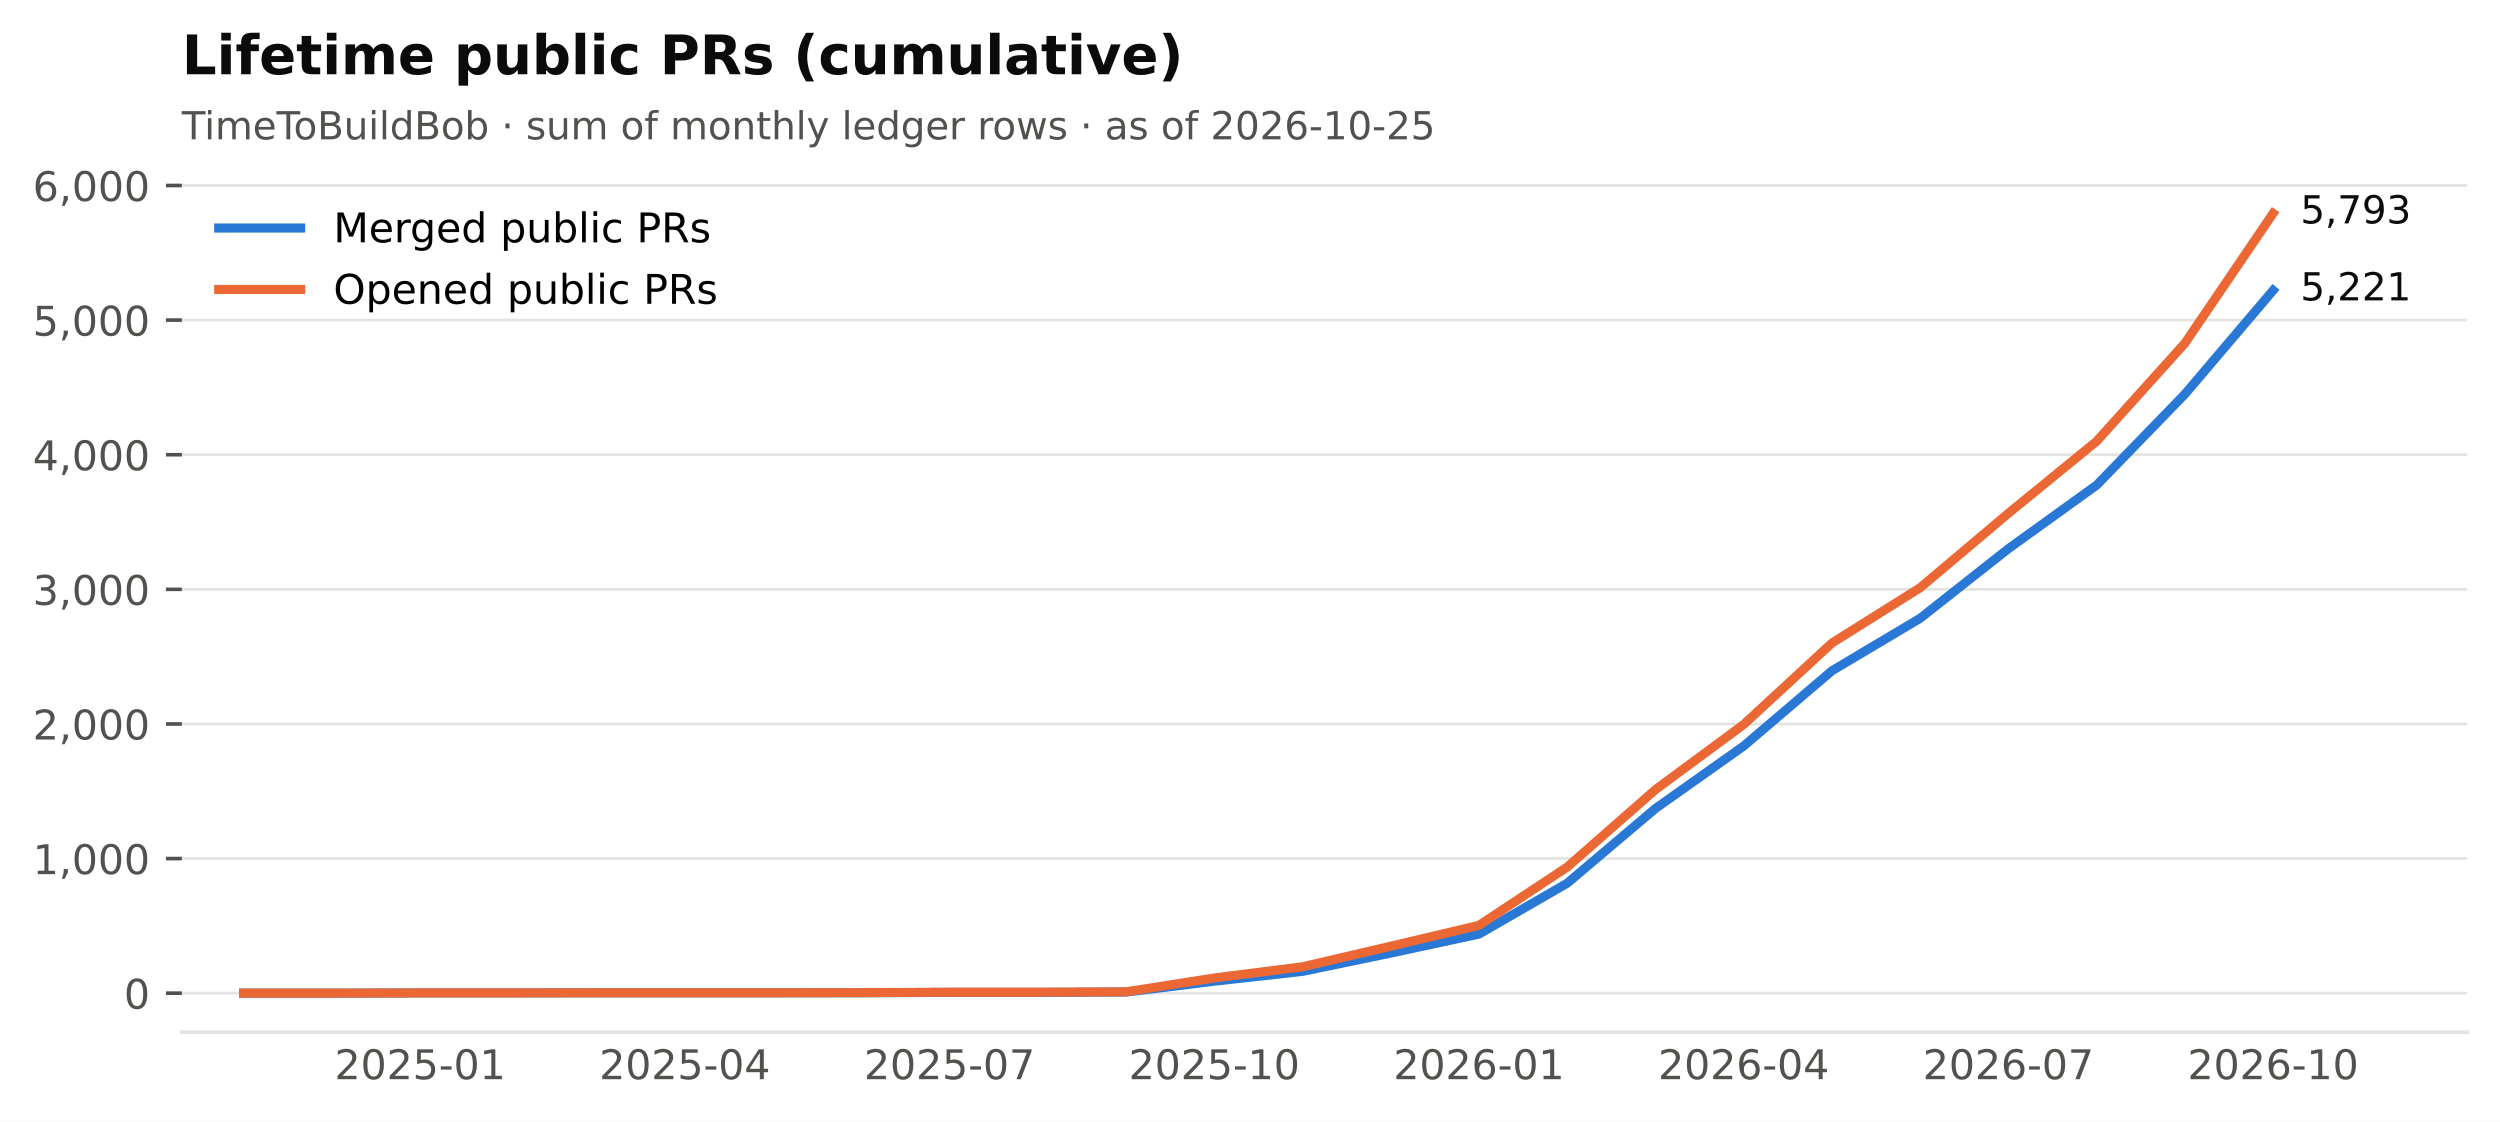
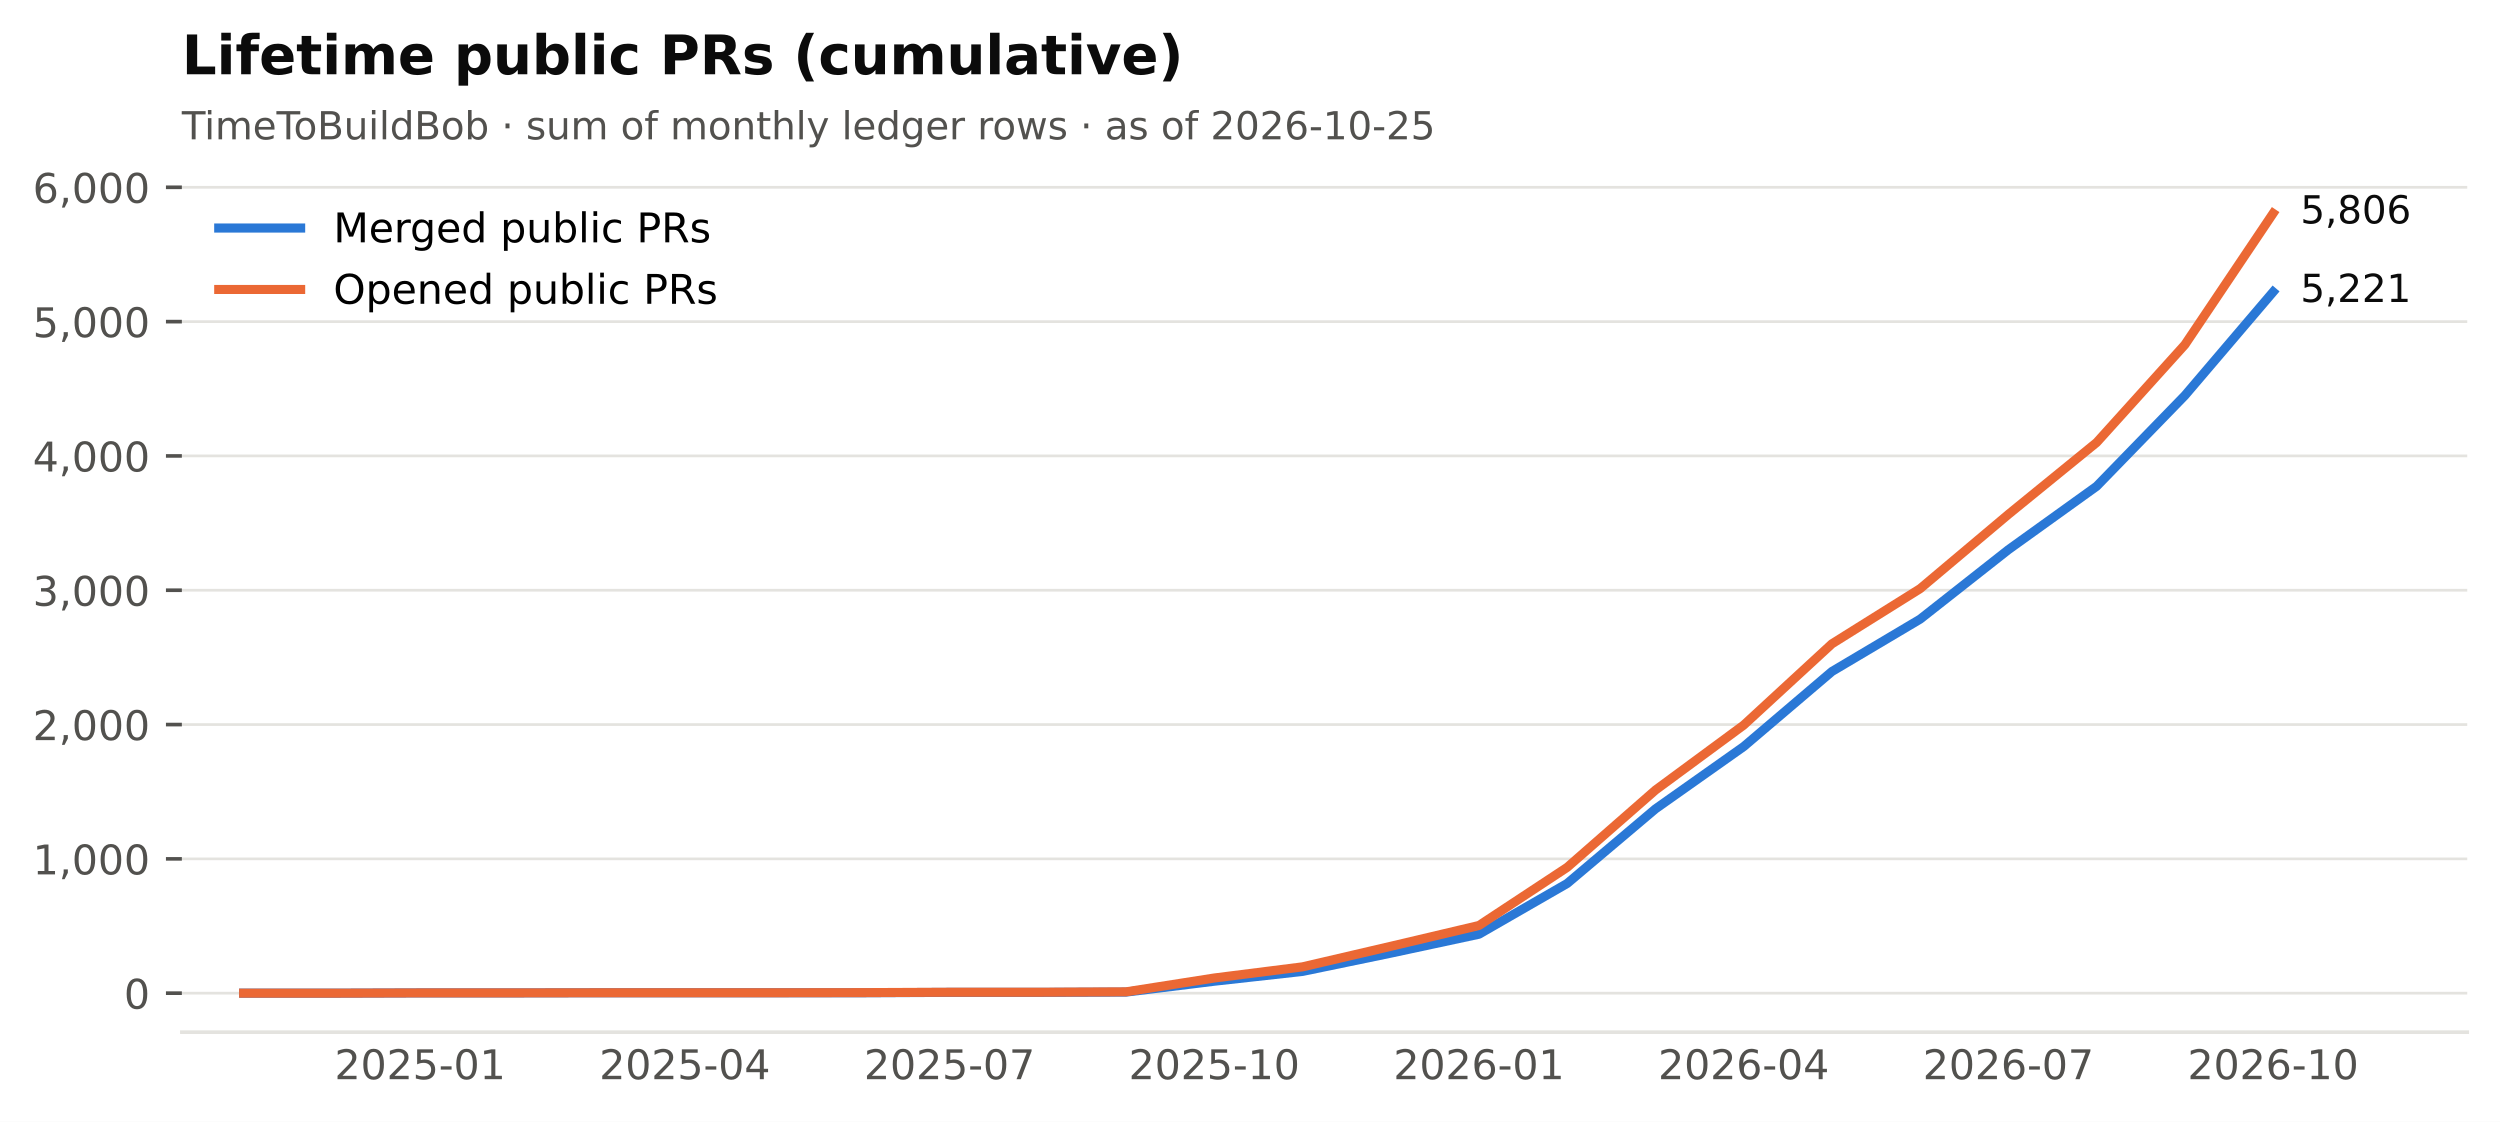
<svg xmlns="http://www.w3.org/2000/svg" xmlns:xlink="http://www.w3.org/1999/xlink" width="549.365pt" height="246.514pt" viewBox="0 0 549.365 246.514" version="1.1">
  <defs>
    <style type="text/css">*{stroke-linejoin: round; stroke-linecap: butt}</style>
  </defs>
  <g id="figure_1">
    <g id="patch_1">
      <path d="M 0 246.514  L 549.365 246.514  L 549.365 0  L 0 0  z " style="fill: #ffffff" />
    </g>
    <g id="axes_1">
      <g id="patch_2">
        <path d="M 39.965 226.814  L 542.165 226.814  L 542.165 38.318  L 39.965 38.318  z " style="fill: #ffffff" />
      </g>
      <g id="matplotlib.axis_1">
        <g id="xtick_1">
          <g id="line2d_1" />
          <g id="text_1">
            <text style="font-size: 9px; font-family: 'DejaVu Sans'; text-anchor: middle; fill: #52514e" x="92.318" y="237.152" transform="rotate(-0 92.31821 237.152)">2025-01</text>
          </g>
        </g>
        <g id="xtick_2">
          <g id="line2d_2" />
          <g id="text_2">
            <text style="font-size: 9px; font-family: 'DejaVu Sans'; text-anchor: middle; fill: #52514e" x="150.488" y="237.152" transform="rotate(-0 150.4881 237.152)">2025-04</text>
          </g>
        </g>
        <g id="xtick_3">
          <g id="line2d_3" />
          <g id="text_3">
            <text style="font-size: 9px; font-family: 'DejaVu Sans'; text-anchor: middle; fill: #52514e" x="208.658" y="237.152" transform="rotate(-0 208.658 237.152)">2025-07</text>
          </g>
        </g>
        <g id="xtick_4">
          <g id="line2d_4" />
          <g id="text_4">
            <text style="font-size: 9px; font-family: 'DejaVu Sans'; text-anchor: middle; fill: #52514e" x="266.828" y="237.152" transform="rotate(-0 266.8279 237.152)">2025-10</text>
          </g>
        </g>
        <g id="xtick_5">
          <g id="line2d_5" />
          <g id="text_5">
            <text style="font-size: 9px; font-family: 'DejaVu Sans'; text-anchor: middle; fill: #52514e" x="324.998" y="237.152" transform="rotate(-0 324.9977 237.152)">2026-01</text>
          </g>
        </g>
        <g id="xtick_6">
          <g id="line2d_6" />
          <g id="text_6">
            <text style="font-size: 9px; font-family: 'DejaVu Sans'; text-anchor: middle; fill: #52514e" x="383.168" y="237.152" transform="rotate(-0 383.1676 237.152)">2026-04</text>
          </g>
        </g>
        <g id="xtick_7">
          <g id="line2d_7" />
          <g id="text_7">
            <text style="font-size: 9px; font-family: 'DejaVu Sans'; text-anchor: middle; fill: #52514e" x="441.338" y="237.152" transform="rotate(-0 441.3375 237.152)">2026-07</text>
          </g>
        </g>
        <g id="xtick_8">
          <g id="line2d_8" />
          <g id="text_8">
            <text style="font-size: 9px; font-family: 'DejaVu Sans'; text-anchor: middle; fill: #52514e" x="499.507" y="237.152" transform="rotate(-0 499.5074 237.152)">2026-10</text>
          </g>
        </g>
      </g>
      <g id="matplotlib.axis_2">
        <g id="ytick_1">
          <g id="line2d_9">
            <path d="M 39.965 218.246  L 542.165 218.246  " clip-path="url(#p2cc6f22aff)" style="fill: none; stroke: #e4e3df; stroke-width: 0.6; stroke-linecap: square" />
          </g>
          <g id="line2d_10">
            <defs>
              <path id="m0b5e856ea1" d="M 0 0  L -3.5 0  " style="stroke: #52514e; stroke-width: 0.8" />
            </defs>
            <g>
              <use xlink:href="#m0b5e856ea1" x="39.965" y="218.246" style="fill: #52514e; stroke: #52514e; stroke-width: 0.8" />
            </g>
          </g>
          <g id="text_9">
            <text style="font-size: 9px; font-family: 'DejaVu Sans'; text-anchor: end; fill: #52514e" x="32.965" y="221.665" transform="rotate(-0 32.96531 221.6651)">0</text>
          </g>
        </g>
        <g id="ytick_2">
          <g id="line2d_11">
-             <path d="M 39.965 188.666  L 542.165 188.666  " clip-path="url(#p2cc6f22aff)" style="fill: none; stroke: #e4e3df; stroke-width: 0.6; stroke-linecap: square" />
+             <path d="M 39.965 188.732  L 542.165 188.732  " clip-path="url(#p2cc6f22aff)" style="fill: none; stroke: #e4e3df; stroke-width: 0.6; stroke-linecap: square" />
          </g>
          <g id="line2d_12">
            <g>
-               <use xlink:href="#m0b5e856ea1" x="39.965" y="188.666" style="fill: #52514e; stroke: #52514e; stroke-width: 0.8" />
+               <use xlink:href="#m0b5e856ea1" x="39.965" y="188.732" style="fill: #52514e; stroke: #52514e; stroke-width: 0.8" />
            </g>
          </g>
          <g id="text_10">
-             <text style="font-size: 9px; font-family: 'DejaVu Sans'; text-anchor: end; fill: #52514e" x="32.965" y="192.085" transform="rotate(-0 32.96531 192.0845)">1,000</text>
+             <text style="font-size: 9px; font-family: 'DejaVu Sans'; text-anchor: end; fill: #52514e" x="32.965" y="192.151" transform="rotate(-0 32.96531 192.1508)">1,000</text>
          </g>
        </g>
        <g id="ytick_3">
          <g id="line2d_13">
-             <path d="M 39.965 159.085  L 542.165 159.085  " clip-path="url(#p2cc6f22aff)" style="fill: none; stroke: #e4e3df; stroke-width: 0.6; stroke-linecap: square" />
+             <path d="M 39.965 159.218  L 542.165 159.218  " clip-path="url(#p2cc6f22aff)" style="fill: none; stroke: #e4e3df; stroke-width: 0.6; stroke-linecap: square" />
          </g>
          <g id="line2d_14">
            <g>
-               <use xlink:href="#m0b5e856ea1" x="39.965" y="159.085" style="fill: #52514e; stroke: #52514e; stroke-width: 0.8" />
+               <use xlink:href="#m0b5e856ea1" x="39.965" y="159.218" style="fill: #52514e; stroke: #52514e; stroke-width: 0.8" />
            </g>
          </g>
          <g id="text_11">
-             <text style="font-size: 9px; font-family: 'DejaVu Sans'; text-anchor: end; fill: #52514e" x="32.965" y="162.504" transform="rotate(-0 32.96531 162.504)">2,000</text>
+             <text style="font-size: 9px; font-family: 'DejaVu Sans'; text-anchor: end; fill: #52514e" x="32.965" y="162.636" transform="rotate(-0 32.96531 162.6365)">2,000</text>
          </g>
        </g>
        <g id="ytick_4">
          <g id="line2d_15">
-             <path d="M 39.965 129.505  L 542.165 129.505  " clip-path="url(#p2cc6f22aff)" style="fill: none; stroke: #e4e3df; stroke-width: 0.6; stroke-linecap: square" />
+             <path d="M 39.965 129.703  L 542.165 129.703  " clip-path="url(#p2cc6f22aff)" style="fill: none; stroke: #e4e3df; stroke-width: 0.6; stroke-linecap: square" />
          </g>
          <g id="line2d_16">
            <g>
-               <use xlink:href="#m0b5e856ea1" x="39.965" y="129.505" style="fill: #52514e; stroke: #52514e; stroke-width: 0.8" />
+               <use xlink:href="#m0b5e856ea1" x="39.965" y="129.703" style="fill: #52514e; stroke: #52514e; stroke-width: 0.8" />
            </g>
          </g>
          <g id="text_12">
-             <text style="font-size: 9px; font-family: 'DejaVu Sans'; text-anchor: end; fill: #52514e" x="32.965" y="132.923" transform="rotate(-0 32.96531 132.9235)">3,000</text>
+             <text style="font-size: 9px; font-family: 'DejaVu Sans'; text-anchor: end; fill: #52514e" x="32.965" y="133.122" transform="rotate(-0 32.96531 133.1222)">3,000</text>
          </g>
        </g>
        <g id="ytick_5">
          <g id="line2d_17">
-             <path d="M 39.965 99.924  L 542.165 99.924  " clip-path="url(#p2cc6f22aff)" style="fill: none; stroke: #e4e3df; stroke-width: 0.6; stroke-linecap: square" />
+             <path d="M 39.965 100.189  L 542.165 100.189  " clip-path="url(#p2cc6f22aff)" style="fill: none; stroke: #e4e3df; stroke-width: 0.6; stroke-linecap: square" />
          </g>
          <g id="line2d_18">
            <g>
-               <use xlink:href="#m0b5e856ea1" x="39.965" y="99.924" style="fill: #52514e; stroke: #52514e; stroke-width: 0.8" />
+               <use xlink:href="#m0b5e856ea1" x="39.965" y="100.189" style="fill: #52514e; stroke: #52514e; stroke-width: 0.8" />
            </g>
          </g>
          <g id="text_13">
-             <text style="font-size: 9px; font-family: 'DejaVu Sans'; text-anchor: end; fill: #52514e" x="32.965" y="103.343" transform="rotate(-0 32.96531 103.343)">4,000</text>
+             <text style="font-size: 9px; font-family: 'DejaVu Sans'; text-anchor: end; fill: #52514e" x="32.965" y="103.608" transform="rotate(-0 32.96531 103.6079)">4,000</text>
          </g>
        </g>
        <g id="ytick_6">
          <g id="line2d_19">
-             <path d="M 39.965 70.343  L 542.165 70.343  " clip-path="url(#p2cc6f22aff)" style="fill: none; stroke: #e4e3df; stroke-width: 0.6; stroke-linecap: square" />
+             <path d="M 39.965 70.675  L 542.165 70.675  " clip-path="url(#p2cc6f22aff)" style="fill: none; stroke: #e4e3df; stroke-width: 0.6; stroke-linecap: square" />
          </g>
          <g id="line2d_20">
            <g>
-               <use xlink:href="#m0b5e856ea1" x="39.965" y="70.343" style="fill: #52514e; stroke: #52514e; stroke-width: 0.8" />
+               <use xlink:href="#m0b5e856ea1" x="39.965" y="70.675" style="fill: #52514e; stroke: #52514e; stroke-width: 0.8" />
            </g>
          </g>
          <g id="text_14">
-             <text style="font-size: 9px; font-family: 'DejaVu Sans'; text-anchor: end; fill: #52514e" x="32.965" y="73.762" transform="rotate(-0 32.96531 73.76243)">5,000</text>
+             <text style="font-size: 9px; font-family: 'DejaVu Sans'; text-anchor: end; fill: #52514e" x="32.965" y="74.094" transform="rotate(-0 32.96531 74.09359)">5,000</text>
          </g>
        </g>
        <g id="ytick_7">
          <g id="line2d_21">
-             <path d="M 39.965 40.763  L 542.165 40.763  " clip-path="url(#p2cc6f22aff)" style="fill: none; stroke: #e4e3df; stroke-width: 0.6; stroke-linecap: square" />
+             <path d="M 39.965 41.16  L 542.165 41.16  " clip-path="url(#p2cc6f22aff)" style="fill: none; stroke: #e4e3df; stroke-width: 0.6; stroke-linecap: square" />
          </g>
          <g id="line2d_22">
            <g>
-               <use xlink:href="#m0b5e856ea1" x="39.965" y="40.763" style="fill: #52514e; stroke: #52514e; stroke-width: 0.8" />
+               <use xlink:href="#m0b5e856ea1" x="39.965" y="41.16" style="fill: #52514e; stroke: #52514e; stroke-width: 0.8" />
            </g>
          </g>
          <g id="text_15">
-             <text style="font-size: 9px; font-family: 'DejaVu Sans'; text-anchor: end; fill: #52514e" x="32.965" y="44.182" transform="rotate(-0 32.96531 44.1819)">6,000</text>
+             <text style="font-size: 9px; font-family: 'DejaVu Sans'; text-anchor: end; fill: #52514e" x="32.965" y="44.579" transform="rotate(-0 32.96531 44.5793)">6,000</text>
          </g>
        </g>
      </g>
      <g id="line2d_23">
-         <path d="M 53.538 218.246  L 72.928 218.246  L 92.318 218.187  L 111.708 218.187  L 131.098 218.157  L 150.488 218.157  L 169.878 218.157  L 189.268 218.157  L 208.658 218.069  L 228.048 218.069  L 247.438 218.009  L 266.828 215.613  L 286.218 213.454  L 305.608 209.431  L 324.998 205.26  L 344.388 194.079  L 363.778 177.662  L 383.168 163.936  L 402.558 147.401  L 421.948 135.864  L 441.338 120.571  L 460.727 106.609  L 480.117 86.613  L 499.507 63.806  " clip-path="url(#p2cc6f22aff)" style="fill: none; stroke: #2a78d6; stroke-width: 2; stroke-linecap: square" />
+         <path d="M 53.538 218.246  L 72.928 218.246  L 92.318 218.187  L 111.708 218.187  L 131.098 218.158  L 150.488 218.158  L 169.878 218.158  L 189.268 218.158  L 208.658 218.069  L 228.048 218.069  L 247.438 218.01  L 266.828 215.619  L 286.218 213.465  L 305.608 209.451  L 324.998 205.289  L 344.388 194.133  L 363.778 177.753  L 383.168 164.058  L 402.558 147.559  L 421.948 136.049  L 441.338 120.79  L 460.727 106.859  L 480.117 86.908  L 499.507 64.152  " clip-path="url(#p2cc6f22aff)" style="fill: none; stroke: #2a78d6; stroke-width: 2; stroke-linecap: square" />
      </g>
      <g id="line2d_24">
-         <path d="M 53.538 218.246  L 72.928 218.246  L 92.318 218.187  L 111.708 218.187  L 131.098 218.157  L 150.488 218.157  L 169.878 218.157  L 189.268 218.128  L 208.658 218.039  L 228.048 218.039  L 247.438 217.95  L 266.828 214.904  L 286.218 212.448  L 305.608 207.923  L 324.998 203.338  L 344.388 190.529  L 363.778 173.52  L 383.168 159.203  L 402.558 141.307  L 421.948 129.15  L 441.338 112.792  L 460.727 96.966  L 480.117 75.431  L 499.507 46.886  " clip-path="url(#p2cc6f22aff)" style="fill: none; stroke: #eb6834; stroke-width: 2; stroke-linecap: square" />
+         <path d="M 53.538 218.246  L 72.928 218.246  L 92.318 218.187  L 111.708 218.187  L 131.098 218.158  L 150.488 218.158  L 169.878 218.158  L 189.268 218.128  L 208.658 218.04  L 228.048 218.04  L 247.438 217.951  L 266.828 214.911  L 286.218 212.461  L 305.608 207.946  L 324.998 203.371  L 344.388 190.591  L 363.778 173.621  L 383.168 159.336  L 402.558 141.479  L 421.948 129.349  L 441.338 113.028  L 460.727 97.238  L 480.117 75.751  L 499.507 46.886  " clip-path="url(#p2cc6f22aff)" style="fill: none; stroke: #eb6834; stroke-width: 2; stroke-linecap: square" />
      </g>
      <g id="patch_3">
        <path d="M 39.965 226.814  L 542.165 226.814  " style="fill: none; stroke: #e4e3df; stroke-width: 0.8; stroke-linejoin: miter; stroke-linecap: square" />
      </g>
      <g id="text_16">
-         <text style="font-size: 8.5px; font-family: 'DejaVu Sans'; text-anchor: start; fill: #0b0b0b" x="505.507" y="66.014" transform="rotate(-0 505.5074 66.0142)">5,221</text>
+         <text style="font-size: 8.5px; font-family: 'DejaVu Sans'; text-anchor: start; fill: #0b0b0b" x="505.507" y="66.36" transform="rotate(-0 505.5074 66.36)">5,221</text>
      </g>
      <g id="text_17">
-         <text style="font-size: 8.5px; font-family: 'DejaVu Sans'; text-anchor: start; fill: #0b0b0b" x="505.507" y="49.094" transform="rotate(-0 505.5074 49.09413)">5,793</text>
+         <text style="font-size: 8.5px; font-family: 'DejaVu Sans'; text-anchor: start; fill: #0b0b0b" x="505.507" y="49.094" transform="rotate(-0 505.5074 49.09413)">5,806</text>
      </g>
      <g id="text_18">
        <text style="font-size: 8.5px; font-family: 'DejaVu Sans'; text-anchor: start; fill: #52514e" x="39.965" y="30.621" transform="rotate(-0 39.96531 30.62125)">TimeToBuildBob · sum of monthly ledger rows · as of 2026-10-25</text>
      </g>
      <g id="text_19">
        <text style="font-weight: 700; font-size: 12px; font-family: 'DejaVu Sans'; text-anchor: start; fill: #0b0b0b" x="39.965" y="16.318" transform="rotate(-0 39.96531 16.31812)">Lifetime public PRs (cumulative)</text>
      </g>
      <g id="legend_1">
        <g id="line2d_25">
          <path d="M 48.065 50.107  L 57.065 50.107  L 66.065 50.107  " style="fill: none; stroke: #2a78d6; stroke-width: 2; stroke-linecap: square" />
        </g>
        <g id="text_20">
          <text style="font-size: 9px; font-family: 'DejaVu Sans'; text-anchor: start" x="73.265" y="53.257" transform="rotate(-0 73.26531 53.25672)">Merged public PRs</text>
        </g>
        <g id="line2d_26">
          <path d="M 48.065 63.607  L 57.065 63.607  L 66.065 63.607  " style="fill: none; stroke: #eb6834; stroke-width: 2; stroke-linecap: square" />
        </g>
        <g id="text_21">
          <text style="font-size: 9px; font-family: 'DejaVu Sans'; text-anchor: start" x="73.265" y="66.757" transform="rotate(-0 73.26531 66.75742)">Opened public PRs</text>
        </g>
      </g>
    </g>
  </g>
  <defs>
    <clipPath id="p2cc6f22aff">
      <rect x="39.965" y="38.318" width="502.2" height="188.496" />
    </clipPath>
  </defs>
</svg>
